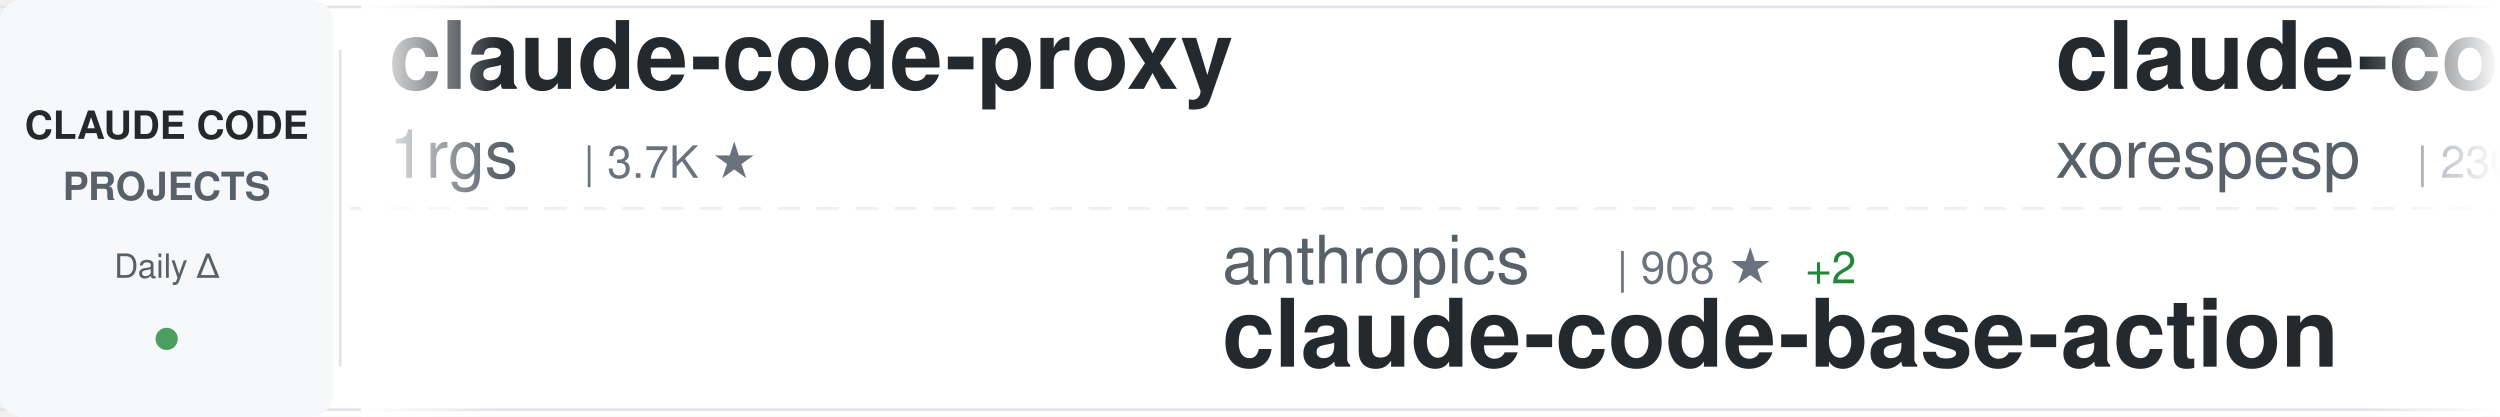
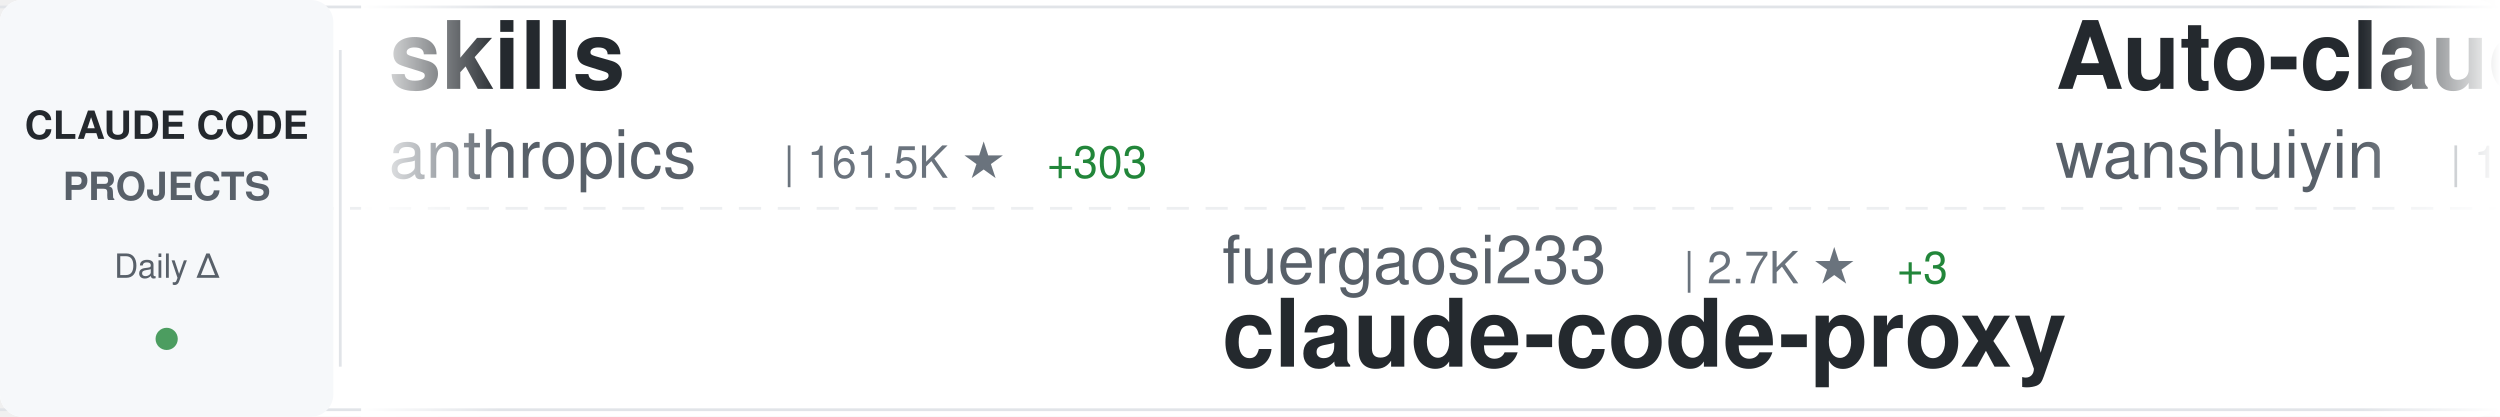
<svg xmlns="http://www.w3.org/2000/svg" width="900" height="150">
  <defs>
    <linearGradient id="awesomeLeftFade" x1="0%" y1="0%" x2="100%" y2="0%">
      <stop offset="0%" style="stop-color:#ffffff;stop-opacity:1" />
      <stop offset="100%" style="stop-color:#ffffff;stop-opacity:0" />
    </linearGradient>
    <linearGradient id="awesomeRightFade" x1="0%" y1="0%" x2="100%" y2="0%">
      <stop offset="0%" style="stop-color:#ffffff;stop-opacity:0" />
      <stop offset="100%" style="stop-color:#ffffff;stop-opacity:1" />
    </linearGradient>
  </defs>
  <rect width="900" height="150" fill="#ffffff" rx="8" />
  <rect x="0" y="2" width="900" height="1" fill="#e1e4e8" />
  <rect x="0" y="147" width="900" height="1" fill="#e1e4e8" />
  <line x1="0" y1="75" x2="900" y2="75" stroke="#e1e4e8" stroke-width="1" stroke-dasharray="8 6" opacity="0.6" />
  <rect x="0" y="0" width="120" height="150" fill="#f6f8fa" rx="8" />
  <text x="60" y="50" font-family="-apple-system, BlinkMacSystemFont, 'Segoe UI', Helvetica, Arial, sans-serif" font-size="14" font-weight="600" fill="#24292e" text-anchor="middle">CLAUDE CODE</text>
  <text x="60" y="72" font-family="-apple-system, BlinkMacSystemFont, 'Segoe UI', Helvetica, Arial, sans-serif" font-size="14" font-weight="600" fill="#586069" text-anchor="middle">PROJECTS</text>
  <text x="60" y="100" font-family="-apple-system, BlinkMacSystemFont, 'Segoe UI', Helvetica, Arial, sans-serif" font-size="12" font-weight="500" fill="#586069" text-anchor="middle">Daily Δ</text>
  <circle cx="60" cy="122" r="4" fill="#22863a" opacity="0.8" />
  <rect x="122" y="18" width="1" height="114" fill="#e1e4e8" />
  <clipPath id="awesomeTickerClip">
    <rect x="130" y="0" width="770" height="150" />
  </clipPath>
  <g clip-path="url(#awesomeTickerClip)">
    <g id="awesomeTickerItems">
      <animateTransform attributeName="transform" attributeType="XML" type="translate" from="0 0" to="-3000 0" dur="54s" repeatCount="indefinite" />
      <g transform="translate(0, 0)">
-         <text x="140" y="32" font-family="-apple-system, BlinkMacSystemFont, 'Segoe UI', Helvetica, Arial, sans-serif" font-size="34" font-weight="600" fill="#24292e">claude-code-proxy</text>
-         <text x="140" y="64" font-family="-apple-system, BlinkMacSystemFont, 'Segoe UI', Helvetica, Arial, sans-serif" font-size="24" font-weight="400" fill="#586069">1rgs</text>
-         <text x="210" y="64" font-family="-apple-system, BlinkMacSystemFont, 'Segoe UI', Helvetica, Arial, sans-serif" font-size="16" font-weight="500" fill="#6a737d">| 3.7K ★</text>
+         <text x="140" y="32" font-family="-apple-system, BlinkMacSystemFont, 'Segoe UI', Helvetica, Arial, sans-serif" font-size="34" font-weight="600" fill="#24292e">skills</text>
+         <text x="140" y="64" font-family="-apple-system, BlinkMacSystemFont, 'Segoe UI', Helvetica, Arial, sans-serif" font-size="24" font-weight="400" fill="#586069">anthropics</text>
+         <text x="282" y="64" font-family="-apple-system, BlinkMacSystemFont, 'Segoe UI', Helvetica, Arial, sans-serif" font-size="16" font-weight="500" fill="#6a737d">| 161.5K ★</text>
+         <text x="377" y="64" font-family="-apple-system, BlinkMacSystemFont, 'Segoe UI', Helvetica, Arial, sans-serif" font-size="16" font-weight="500" fill="#22863a"> +303</text>
      </g>
      <g transform="translate(300, 0)">
-         <text x="140" y="102" font-family="-apple-system, BlinkMacSystemFont, 'Segoe UI', Helvetica, Arial, sans-serif" font-size="24" font-weight="400" fill="#586069">anthropics</text>
-         <text x="282" y="102" font-family="-apple-system, BlinkMacSystemFont, 'Segoe UI', Helvetica, Arial, sans-serif" font-size="16" font-weight="500" fill="#6a737d">| 908 ★</text>
-         <text x="350" y="102" font-family="-apple-system, BlinkMacSystemFont, 'Segoe UI', Helvetica, Arial, sans-serif" font-size="16" font-weight="500" fill="#22863a"> +2</text>
-         <text x="140" y="132" font-family="-apple-system, BlinkMacSystemFont, 'Segoe UI', Helvetica, Arial, sans-serif" font-size="34" font-weight="600" fill="#24292e">claude-code-base-action</text>
+         <text x="140" y="102" font-family="-apple-system, BlinkMacSystemFont, 'Segoe UI', Helvetica, Arial, sans-serif" font-size="24" font-weight="400" fill="#586069">fuergaosi233</text>
+         <text x="306" y="102" font-family="-apple-system, BlinkMacSystemFont, 'Segoe UI', Helvetica, Arial, sans-serif" font-size="16" font-weight="500" fill="#6a737d">| 2.7K ★</text>
+         <text x="383" y="102" font-family="-apple-system, BlinkMacSystemFont, 'Segoe UI', Helvetica, Arial, sans-serif" font-size="16" font-weight="500" fill="#22863a"> +3</text>
+         <text x="140" y="132" font-family="-apple-system, BlinkMacSystemFont, 'Segoe UI', Helvetica, Arial, sans-serif" font-size="34" font-weight="600" fill="#24292e">claude-code-proxy</text>
      </g>
      <g transform="translate(600, 0)">
-         <text x="140" y="32" font-family="-apple-system, BlinkMacSystemFont, 'Segoe UI', Helvetica, Arial, sans-serif" font-size="34" font-weight="600" fill="#24292e">claude-code</text>
-         <text x="140" y="64" font-family="-apple-system, BlinkMacSystemFont, 'Segoe UI', Helvetica, Arial, sans-serif" font-size="24" font-weight="400" fill="#586069">xorespesp</text>
-         <text x="270" y="64" font-family="-apple-system, BlinkMacSystemFont, 'Segoe UI', Helvetica, Arial, sans-serif" font-size="16" font-weight="500" fill="#6a737d">| 230 ★</text>
+         <text x="140" y="32" font-family="-apple-system, BlinkMacSystemFont, 'Segoe UI', Helvetica, Arial, sans-serif" font-size="34" font-weight="600" fill="#24292e">Auto-claude-code-researc...</text>
+         <text x="140" y="64" font-family="-apple-system, BlinkMacSystemFont, 'Segoe UI', Helvetica, Arial, sans-serif" font-size="24" font-weight="400" fill="#586069">wanshuiyin</text>
+         <text x="282" y="64" font-family="-apple-system, BlinkMacSystemFont, 'Segoe UI', Helvetica, Arial, sans-serif" font-size="16" font-weight="500" fill="#6a737d">| 13.5K ★</text>
+         <text x="368" y="64" font-family="-apple-system, BlinkMacSystemFont, 'Segoe UI', Helvetica, Arial, sans-serif" font-size="16" font-weight="500" fill="#22863a"> +60</text>
      </g>
      <g transform="translate(900, 0)">
-         <text x="140" y="102" font-family="-apple-system, BlinkMacSystemFont, 'Segoe UI', Helvetica, Arial, sans-serif" font-size="24" font-weight="400" fill="#586069">pengchengneo</text>
-         <text x="306" y="102" font-family="-apple-system, BlinkMacSystemFont, 'Segoe UI', Helvetica, Arial, sans-serif" font-size="16" font-weight="500" fill="#6a737d">| 1.7K ★</text>
-         <text x="383" y="102" font-family="-apple-system, BlinkMacSystemFont, 'Segoe UI', Helvetica, Arial, sans-serif" font-size="16" font-weight="500" fill="#22863a"> +3</text>
-         <text x="140" y="132" font-family="-apple-system, BlinkMacSystemFont, 'Segoe UI', Helvetica, Arial, sans-serif" font-size="34" font-weight="600" fill="#24292e">Claude-Code</text>
+         <text x="140" y="102" font-family="-apple-system, BlinkMacSystemFont, 'Segoe UI', Helvetica, Arial, sans-serif" font-size="24" font-weight="400" fill="#586069">https-deeplearning-ai</text>
+         <text x="414" y="102" font-family="-apple-system, BlinkMacSystemFont, 'Segoe UI', Helvetica, Arial, sans-serif" font-size="16" font-weight="500" fill="#6a737d">| 533 ★</text>
+         <text x="140" y="132" font-family="-apple-system, BlinkMacSystemFont, 'Segoe UI', Helvetica, Arial, sans-serif" font-size="34" font-weight="600" fill="#24292e">sc-claude-code-files</text>
      </g>
      <g transform="translate(1200, 0)">
-         <text x="140" y="32" font-family="-apple-system, BlinkMacSystemFont, 'Segoe UI', Helvetica, Arial, sans-serif" font-size="34" font-weight="600" fill="#24292e">claude-code</text>
-         <text x="140" y="64" font-family="-apple-system, BlinkMacSystemFont, 'Segoe UI', Helvetica, Arial, sans-serif" font-size="24" font-weight="400" fill="#586069">Tinkeringg-Lab</text>
-         <text x="330" y="64" font-family="-apple-system, BlinkMacSystemFont, 'Segoe UI', Helvetica, Arial, sans-serif" font-size="16" font-weight="500" fill="#6a737d">| 211 ★</text>
+         <text x="140" y="32" font-family="-apple-system, BlinkMacSystemFont, 'Segoe UI', Helvetica, Arial, sans-serif" font-size="34" font-weight="600" fill="#24292e">arcads-claude-code</text>
+         <text x="140" y="64" font-family="-apple-system, BlinkMacSystemFont, 'Segoe UI', Helvetica, Arial, sans-serif" font-size="24" font-weight="400" fill="#586069">krusemediallc</text>
+         <text x="318" y="64" font-family="-apple-system, BlinkMacSystemFont, 'Segoe UI', Helvetica, Arial, sans-serif" font-size="16" font-weight="500" fill="#6a737d">| 1.0K ★</text>
+         <text x="395" y="64" font-family="-apple-system, BlinkMacSystemFont, 'Segoe UI', Helvetica, Arial, sans-serif" font-size="16" font-weight="500" fill="#22863a"> +4</text>
      </g>
      <g transform="translate(1500, 0)">
-         <text x="140" y="102" font-family="-apple-system, BlinkMacSystemFont, 'Segoe UI', Helvetica, Arial, sans-serif" font-size="24" font-weight="400" fill="#586069">ghuntley</text>
-         <text x="258" y="102" font-family="-apple-system, BlinkMacSystemFont, 'Segoe UI', Helvetica, Arial, sans-serif" font-size="16" font-weight="500" fill="#6a737d">| 987 ★</text>
-         <text x="140" y="132" font-family="-apple-system, BlinkMacSystemFont, 'Segoe UI', Helvetica, Arial, sans-serif" font-size="34" font-weight="600" fill="#24292e">claude-code-source-code-...</text>
+         <text x="140" y="102" font-family="-apple-system, BlinkMacSystemFont, 'Segoe UI', Helvetica, Arial, sans-serif" font-size="24" font-weight="400" fill="#586069">Yuyz0112</text>
+         <text x="258" y="102" font-family="-apple-system, BlinkMacSystemFont, 'Segoe UI', Helvetica, Arial, sans-serif" font-size="16" font-weight="500" fill="#6a737d">| 2.4K ★</text>
+         <text x="335" y="102" font-family="-apple-system, BlinkMacSystemFont, 'Segoe UI', Helvetica, Arial, sans-serif" font-size="16" font-weight="500" fill="#22863a"> +1</text>
+         <text x="140" y="132" font-family="-apple-system, BlinkMacSystemFont, 'Segoe UI', Helvetica, Arial, sans-serif" font-size="34" font-weight="600" fill="#24292e">claude-code-reverse</text>
      </g>
      <g transform="translate(1800, 0)">
-         <text x="140" y="32" font-family="-apple-system, BlinkMacSystemFont, 'Segoe UI', Helvetica, Arial, sans-serif" font-size="34" font-weight="600" fill="#24292e">claude-code-source</text>
-         <text x="140" y="64" font-family="-apple-system, BlinkMacSystemFont, 'Segoe UI', Helvetica, Arial, sans-serif" font-size="24" font-weight="400" fill="#586069">JrCx7scC</text>
-         <text x="258" y="64" font-family="-apple-system, BlinkMacSystemFont, 'Segoe UI', Helvetica, Arial, sans-serif" font-size="16" font-weight="500" fill="#6a737d">| 371 ★</text>
+         <text x="140" y="32" font-family="-apple-system, BlinkMacSystemFont, 'Segoe UI', Helvetica, Arial, sans-serif" font-size="34" font-weight="600" fill="#24292e">claude-code-webui</text>
+         <text x="140" y="64" font-family="-apple-system, BlinkMacSystemFont, 'Segoe UI', Helvetica, Arial, sans-serif" font-size="24" font-weight="400" fill="#586069">sugyan</text>
+         <text x="234" y="64" font-family="-apple-system, BlinkMacSystemFont, 'Segoe UI', Helvetica, Arial, sans-serif" font-size="16" font-weight="500" fill="#6a737d">| 1.1K ★</text>
+         <text x="311" y="64" font-family="-apple-system, BlinkMacSystemFont, 'Segoe UI', Helvetica, Arial, sans-serif" font-size="16" font-weight="500" fill="#22863a"> +1</text>
      </g>
      <g transform="translate(2100, 0)">
-         <text x="140" y="102" font-family="-apple-system, BlinkMacSystemFont, 'Segoe UI', Helvetica, Arial, sans-serif" font-size="24" font-weight="400" fill="#586069">krusemediallc</text>
-         <text x="318" y="102" font-family="-apple-system, BlinkMacSystemFont, 'Segoe UI', Helvetica, Arial, sans-serif" font-size="16" font-weight="500" fill="#6a737d">| 1.0K ★</text>
-         <text x="395" y="102" font-family="-apple-system, BlinkMacSystemFont, 'Segoe UI', Helvetica, Arial, sans-serif" font-size="16" font-weight="500" fill="#22863a"> +5</text>
-         <text x="140" y="132" font-family="-apple-system, BlinkMacSystemFont, 'Segoe UI', Helvetica, Arial, sans-serif" font-size="34" font-weight="600" fill="#24292e">arcads-claude-code</text>
+         <text x="140" y="102" font-family="-apple-system, BlinkMacSystemFont, 'Segoe UI', Helvetica, Arial, sans-serif" font-size="24" font-weight="400" fill="#586069">kodu-ai</text>
+         <text x="246" y="102" font-family="-apple-system, BlinkMacSystemFont, 'Segoe UI', Helvetica, Arial, sans-serif" font-size="16" font-weight="500" fill="#6a737d">| 5.3K ★</text>
+         <text x="323" y="102" font-family="-apple-system, BlinkMacSystemFont, 'Segoe UI', Helvetica, Arial, sans-serif" font-size="16" font-weight="500" fill="#22863a"> +2</text>
+         <text x="140" y="132" font-family="-apple-system, BlinkMacSystemFont, 'Segoe UI', Helvetica, Arial, sans-serif" font-size="34" font-weight="600" fill="#24292e">claude-coder</text>
      </g>
      <g transform="translate(2400, 0)">
-         <text x="140" y="32" font-family="-apple-system, BlinkMacSystemFont, 'Segoe UI', Helvetica, Arial, sans-serif" font-size="34" font-weight="600" fill="#24292e">claude-code-proxy</text>
-         <text x="140" y="64" font-family="-apple-system, BlinkMacSystemFont, 'Segoe UI', Helvetica, Arial, sans-serif" font-size="24" font-weight="400" fill="#586069">fuergaosi233</text>
-         <text x="306" y="64" font-family="-apple-system, BlinkMacSystemFont, 'Segoe UI', Helvetica, Arial, sans-serif" font-size="16" font-weight="500" fill="#6a737d">| 2.7K ★</text>
-         <text x="383" y="64" font-family="-apple-system, BlinkMacSystemFont, 'Segoe UI', Helvetica, Arial, sans-serif" font-size="16" font-weight="500" fill="#22863a"> +3</text>
+         <text x="140" y="32" font-family="-apple-system, BlinkMacSystemFont, 'Segoe UI', Helvetica, Arial, sans-serif" font-size="34" font-weight="600" fill="#24292e">claude-code-showcase</text>
+         <text x="140" y="64" font-family="-apple-system, BlinkMacSystemFont, 'Segoe UI', Helvetica, Arial, sans-serif" font-size="24" font-weight="400" fill="#586069">ChrisWiles</text>
+         <text x="282" y="64" font-family="-apple-system, BlinkMacSystemFont, 'Segoe UI', Helvetica, Arial, sans-serif" font-size="16" font-weight="500" fill="#6a737d">| 6.0K ★</text>
+         <text x="359" y="64" font-family="-apple-system, BlinkMacSystemFont, 'Segoe UI', Helvetica, Arial, sans-serif" font-size="16" font-weight="500" fill="#22863a"> +3</text>
      </g>
      <g transform="translate(2700, 0)">
-         <text x="140" y="102" font-family="-apple-system, BlinkMacSystemFont, 'Segoe UI', Helvetica, Arial, sans-serif" font-size="24" font-weight="400" fill="#586069">ponponon</text>
-         <text x="258" y="102" font-family="-apple-system, BlinkMacSystemFont, 'Segoe UI', Helvetica, Arial, sans-serif" font-size="16" font-weight="500" fill="#6a737d">| 2.3K ★</text>
-         <text x="335" y="102" font-family="-apple-system, BlinkMacSystemFont, 'Segoe UI', Helvetica, Arial, sans-serif" font-size="16" font-weight="500" fill="#22863a"> +3</text>
-         <text x="140" y="132" font-family="-apple-system, BlinkMacSystemFont, 'Segoe UI', Helvetica, Arial, sans-serif" font-size="34" font-weight="600" fill="#24292e">claude_code_src</text>
+         <text x="140" y="102" font-family="-apple-system, BlinkMacSystemFont, 'Segoe UI', Helvetica, Arial, sans-serif" font-size="24" font-weight="400" fill="#586069">Onewon</text>
+         <text x="234" y="102" font-family="-apple-system, BlinkMacSystemFont, 'Segoe UI', Helvetica, Arial, sans-serif" font-size="16" font-weight="500" fill="#6a737d">| 181 ★</text>
+         <text x="140" y="132" font-family="-apple-system, BlinkMacSystemFont, 'Segoe UI', Helvetica, Arial, sans-serif" font-size="34" font-weight="600" fill="#24292e">claude-code</text>
      </g>
      <g transform="translate(3000, 0)">
-         <text x="140" y="32" font-family="-apple-system, BlinkMacSystemFont, 'Segoe UI', Helvetica, Arial, sans-serif" font-size="34" font-weight="600" fill="#24292e">claude-code-proxy</text>
-         <text x="140" y="64" font-family="-apple-system, BlinkMacSystemFont, 'Segoe UI', Helvetica, Arial, sans-serif" font-size="24" font-weight="400" fill="#586069">1rgs</text>
-         <text x="210" y="64" font-family="-apple-system, BlinkMacSystemFont, 'Segoe UI', Helvetica, Arial, sans-serif" font-size="16" font-weight="500" fill="#6a737d">| 3.7K ★</text>
+         <text x="140" y="32" font-family="-apple-system, BlinkMacSystemFont, 'Segoe UI', Helvetica, Arial, sans-serif" font-size="34" font-weight="600" fill="#24292e">skills</text>
+         <text x="140" y="64" font-family="-apple-system, BlinkMacSystemFont, 'Segoe UI', Helvetica, Arial, sans-serif" font-size="24" font-weight="400" fill="#586069">anthropics</text>
+         <text x="282" y="64" font-family="-apple-system, BlinkMacSystemFont, 'Segoe UI', Helvetica, Arial, sans-serif" font-size="16" font-weight="500" fill="#6a737d">| 161.5K ★</text>
+         <text x="377" y="64" font-family="-apple-system, BlinkMacSystemFont, 'Segoe UI', Helvetica, Arial, sans-serif" font-size="16" font-weight="500" fill="#22863a"> +303</text>
      </g>
      <g transform="translate(3300, 0)">
-         <text x="140" y="102" font-family="-apple-system, BlinkMacSystemFont, 'Segoe UI', Helvetica, Arial, sans-serif" font-size="24" font-weight="400" fill="#586069">anthropics</text>
-         <text x="282" y="102" font-family="-apple-system, BlinkMacSystemFont, 'Segoe UI', Helvetica, Arial, sans-serif" font-size="16" font-weight="500" fill="#6a737d">| 908 ★</text>
-         <text x="350" y="102" font-family="-apple-system, BlinkMacSystemFont, 'Segoe UI', Helvetica, Arial, sans-serif" font-size="16" font-weight="500" fill="#22863a"> +2</text>
-         <text x="140" y="132" font-family="-apple-system, BlinkMacSystemFont, 'Segoe UI', Helvetica, Arial, sans-serif" font-size="34" font-weight="600" fill="#24292e">claude-code-base-action</text>
+         <text x="140" y="102" font-family="-apple-system, BlinkMacSystemFont, 'Segoe UI', Helvetica, Arial, sans-serif" font-size="24" font-weight="400" fill="#586069">fuergaosi233</text>
+         <text x="306" y="102" font-family="-apple-system, BlinkMacSystemFont, 'Segoe UI', Helvetica, Arial, sans-serif" font-size="16" font-weight="500" fill="#6a737d">| 2.7K ★</text>
+         <text x="383" y="102" font-family="-apple-system, BlinkMacSystemFont, 'Segoe UI', Helvetica, Arial, sans-serif" font-size="16" font-weight="500" fill="#22863a"> +3</text>
+         <text x="140" y="132" font-family="-apple-system, BlinkMacSystemFont, 'Segoe UI', Helvetica, Arial, sans-serif" font-size="34" font-weight="600" fill="#24292e">claude-code-proxy</text>
      </g>
      <g transform="translate(3600, 0)">
-         <text x="140" y="32" font-family="-apple-system, BlinkMacSystemFont, 'Segoe UI', Helvetica, Arial, sans-serif" font-size="34" font-weight="600" fill="#24292e">claude-code</text>
-         <text x="140" y="64" font-family="-apple-system, BlinkMacSystemFont, 'Segoe UI', Helvetica, Arial, sans-serif" font-size="24" font-weight="400" fill="#586069">xorespesp</text>
-         <text x="270" y="64" font-family="-apple-system, BlinkMacSystemFont, 'Segoe UI', Helvetica, Arial, sans-serif" font-size="16" font-weight="500" fill="#6a737d">| 230 ★</text>
+         <text x="140" y="32" font-family="-apple-system, BlinkMacSystemFont, 'Segoe UI', Helvetica, Arial, sans-serif" font-size="34" font-weight="600" fill="#24292e">Auto-claude-code-researc...</text>
+         <text x="140" y="64" font-family="-apple-system, BlinkMacSystemFont, 'Segoe UI', Helvetica, Arial, sans-serif" font-size="24" font-weight="400" fill="#586069">wanshuiyin</text>
+         <text x="282" y="64" font-family="-apple-system, BlinkMacSystemFont, 'Segoe UI', Helvetica, Arial, sans-serif" font-size="16" font-weight="500" fill="#6a737d">| 13.5K ★</text>
+         <text x="368" y="64" font-family="-apple-system, BlinkMacSystemFont, 'Segoe UI', Helvetica, Arial, sans-serif" font-size="16" font-weight="500" fill="#22863a"> +60</text>
      </g>
      <g transform="translate(3900, 0)">
-         <text x="140" y="102" font-family="-apple-system, BlinkMacSystemFont, 'Segoe UI', Helvetica, Arial, sans-serif" font-size="24" font-weight="400" fill="#586069">pengchengneo</text>
-         <text x="306" y="102" font-family="-apple-system, BlinkMacSystemFont, 'Segoe UI', Helvetica, Arial, sans-serif" font-size="16" font-weight="500" fill="#6a737d">| 1.7K ★</text>
-         <text x="383" y="102" font-family="-apple-system, BlinkMacSystemFont, 'Segoe UI', Helvetica, Arial, sans-serif" font-size="16" font-weight="500" fill="#22863a"> +3</text>
-         <text x="140" y="132" font-family="-apple-system, BlinkMacSystemFont, 'Segoe UI', Helvetica, Arial, sans-serif" font-size="34" font-weight="600" fill="#24292e">Claude-Code</text>
+         <text x="140" y="102" font-family="-apple-system, BlinkMacSystemFont, 'Segoe UI', Helvetica, Arial, sans-serif" font-size="24" font-weight="400" fill="#586069">https-deeplearning-ai</text>
+         <text x="414" y="102" font-family="-apple-system, BlinkMacSystemFont, 'Segoe UI', Helvetica, Arial, sans-serif" font-size="16" font-weight="500" fill="#6a737d">| 533 ★</text>
+         <text x="140" y="132" font-family="-apple-system, BlinkMacSystemFont, 'Segoe UI', Helvetica, Arial, sans-serif" font-size="34" font-weight="600" fill="#24292e">sc-claude-code-files</text>
      </g>
    </g>
  </g>
  <rect x="130" y="0" width="50" height="150" fill="url(#awesomeLeftFade)" />
  <rect x="850" y="0" width="50" height="150" fill="url(#awesomeRightFade)" />
</svg>
